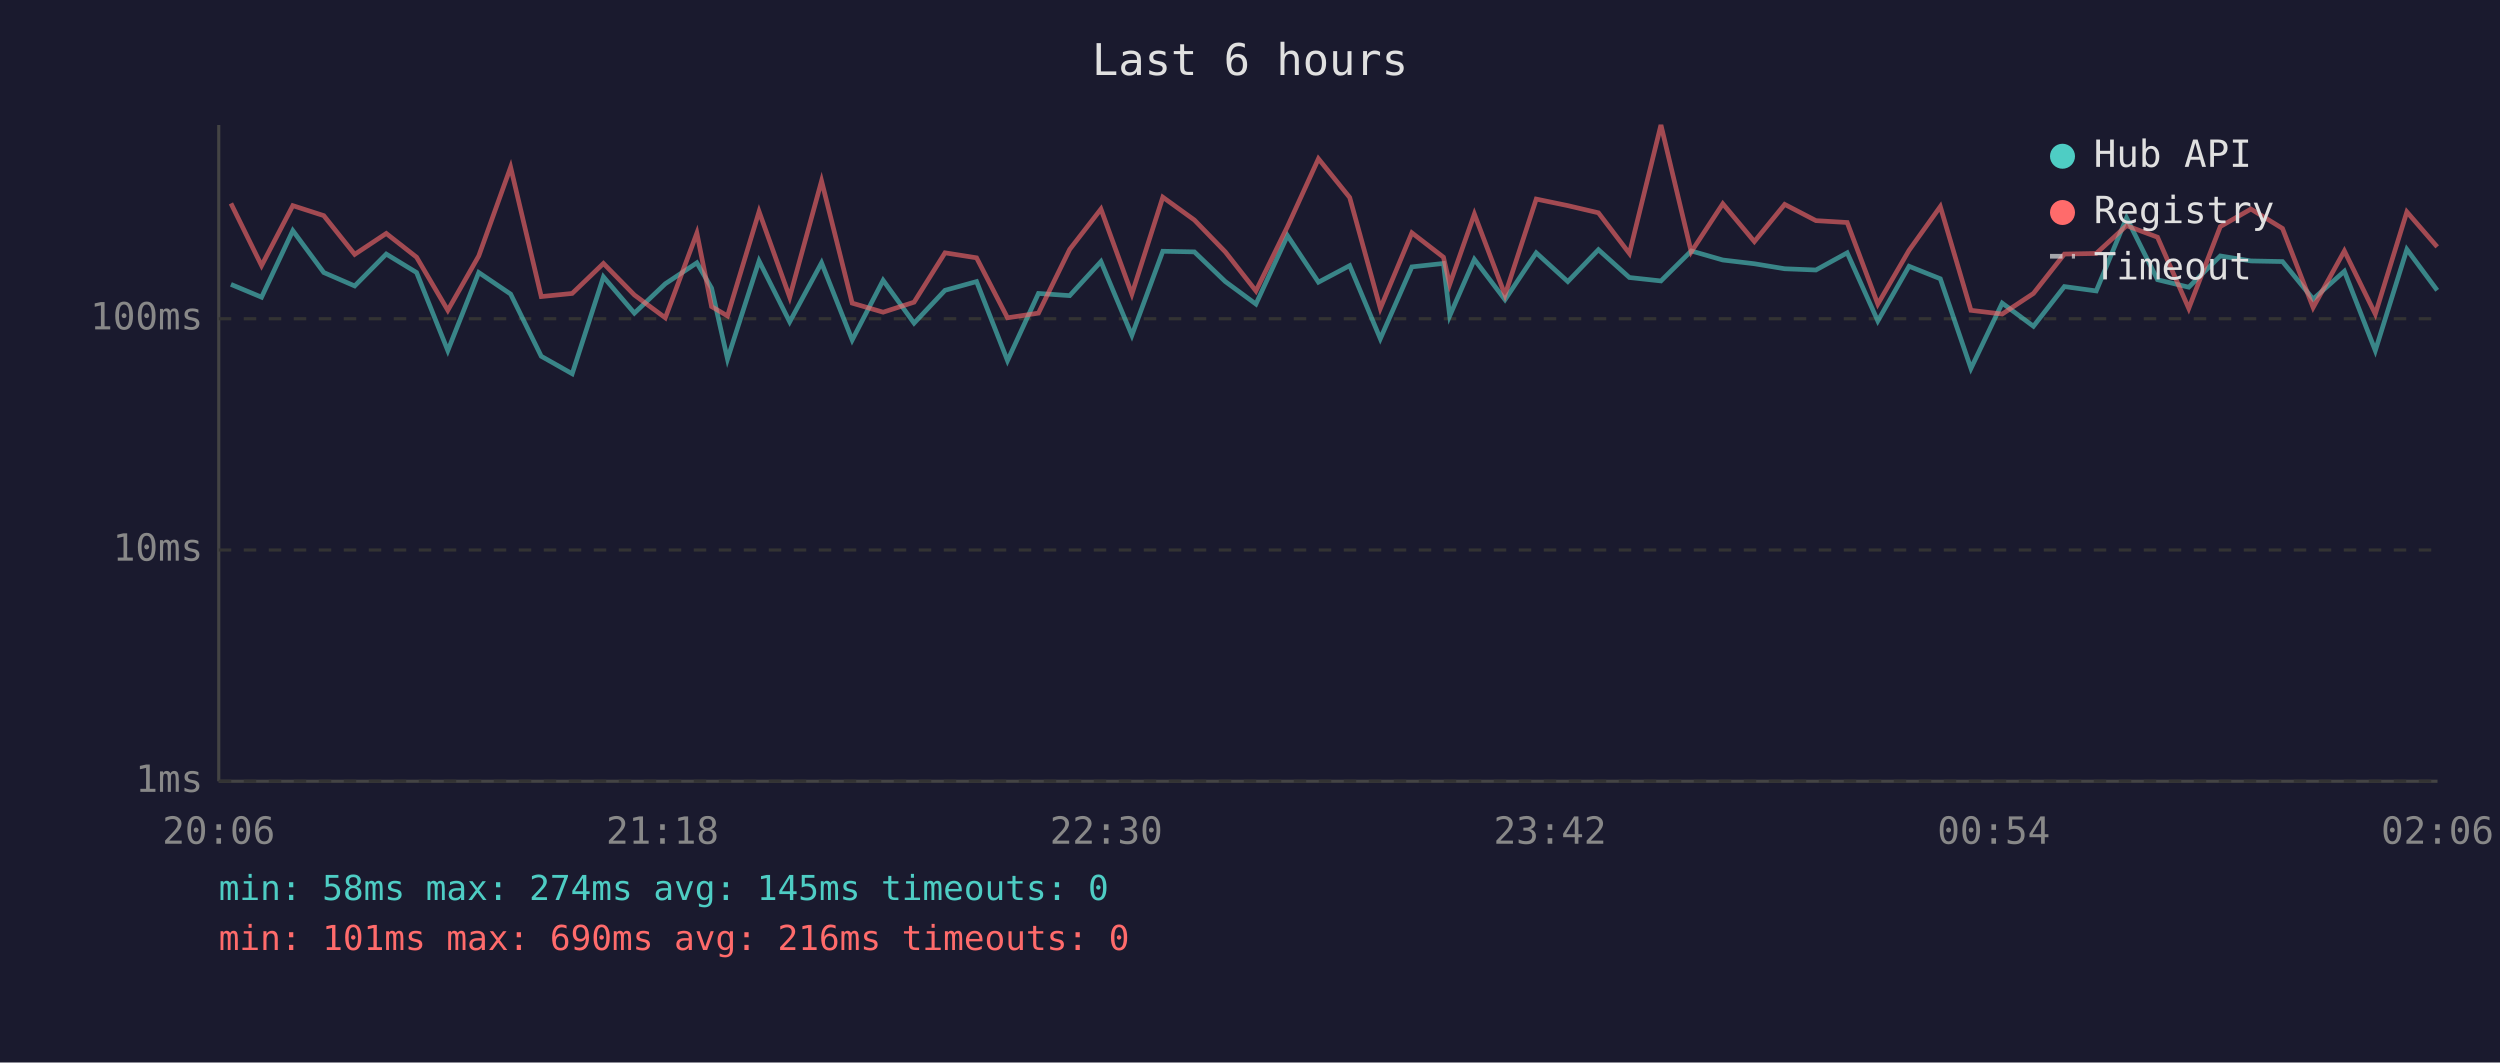
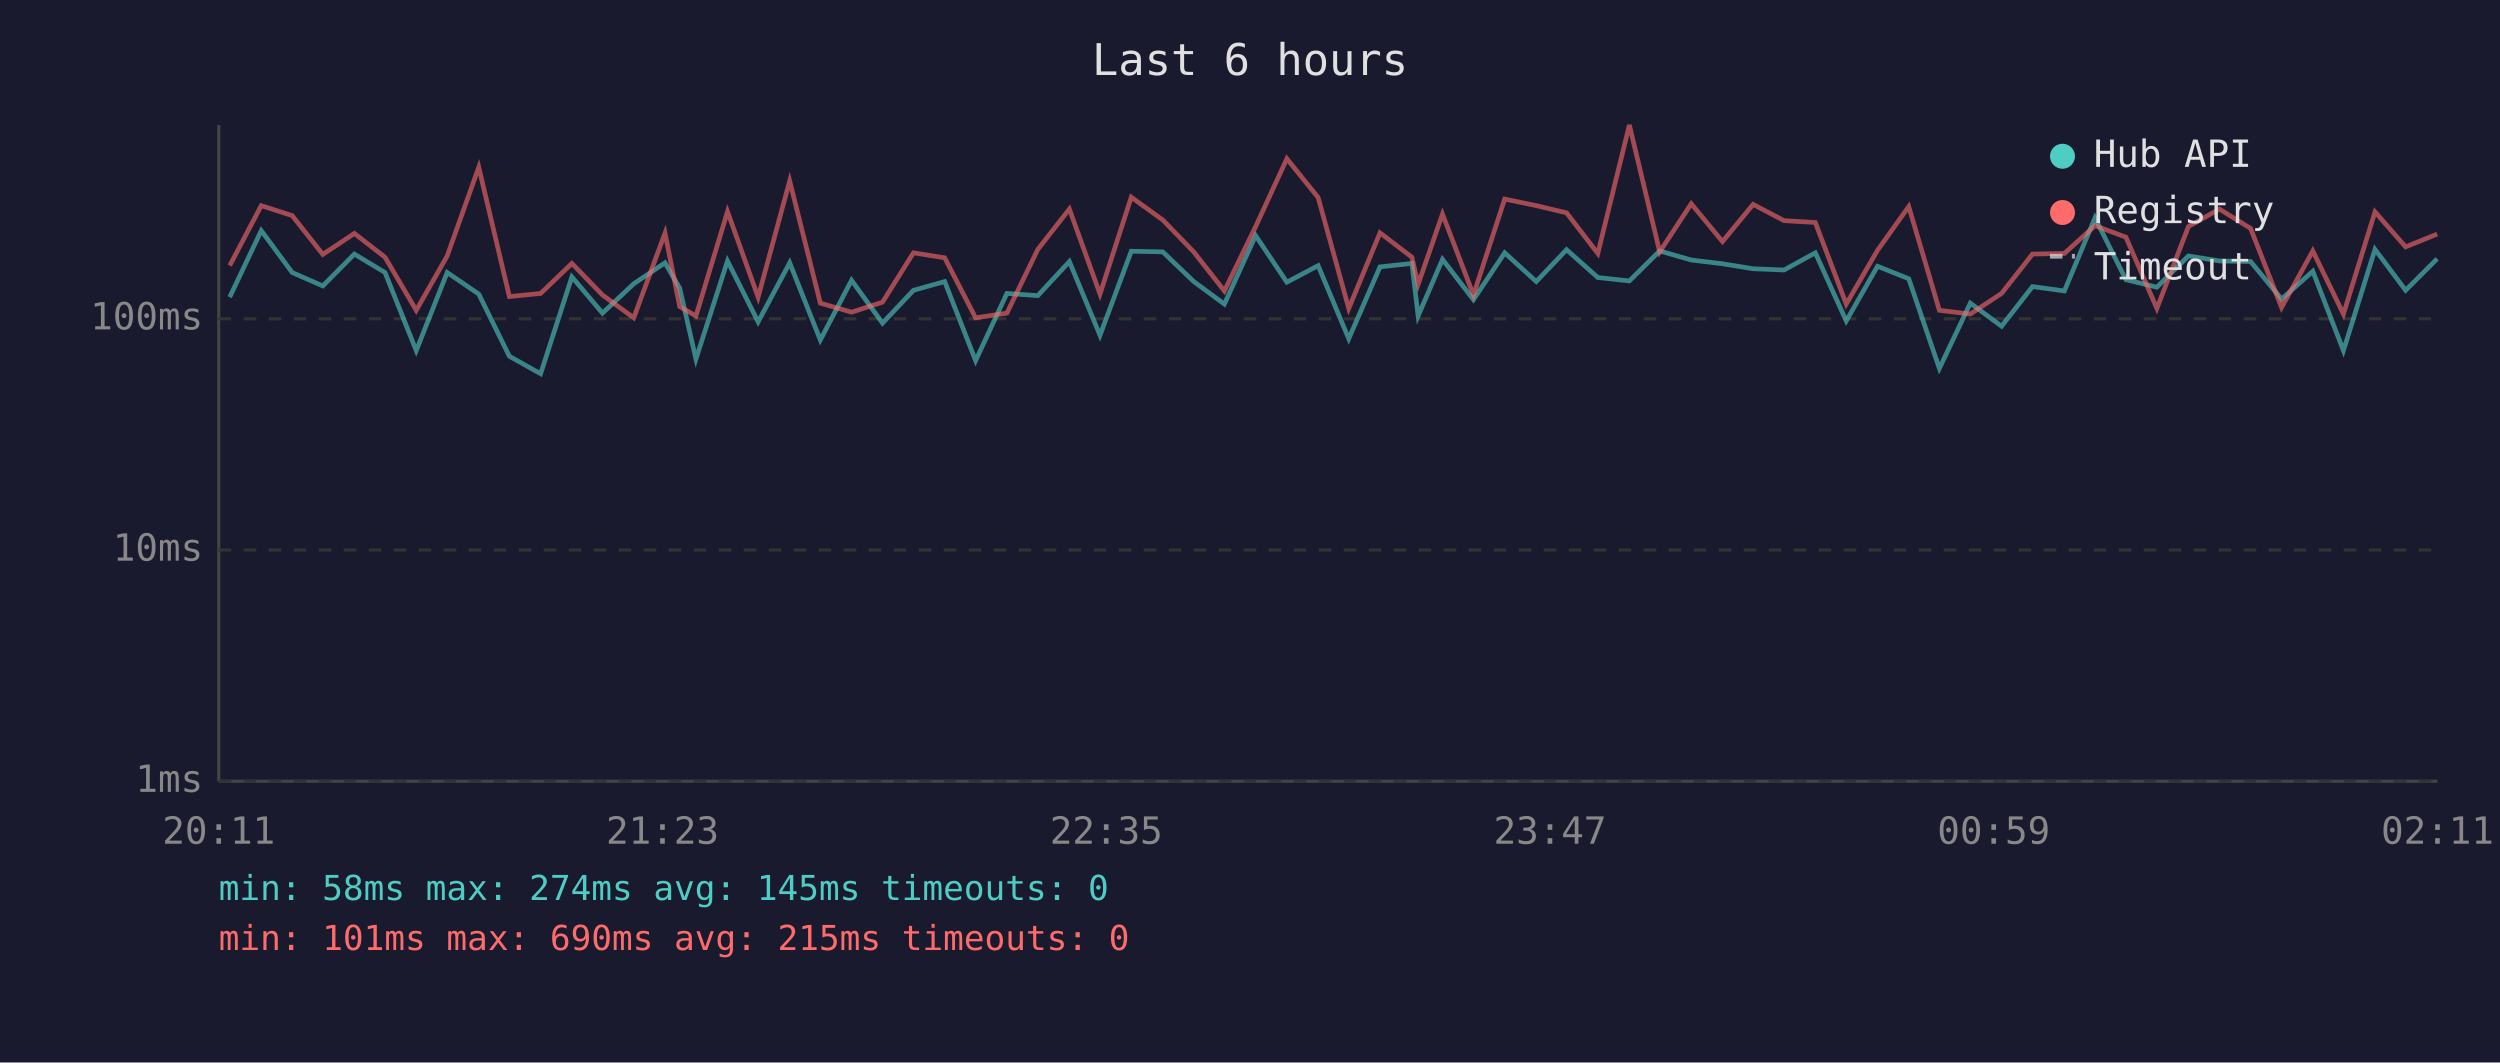
<svg xmlns="http://www.w3.org/2000/svg" viewBox="0 0 800 340" font-family="monospace" font-size="12">
  <rect width="800" height="340" fill="#1a1a2e" />
  <text x="400" y="24" fill="#e0e0e0" font-size="14" text-anchor="middle">Last 6 hours</text>
  <line x1="70" y1="40" x2="70" y2="250" stroke="#444" stroke-width="1" />
  <line x1="70" y1="250" x2="780" y2="250" stroke="#444" stroke-width="1" />
  <line x1="70" y1="250" x2="780" y2="250" stroke="#333" stroke-width="1" stroke-dasharray="4" />
  <text x="65" y="250" fill="#888" text-anchor="end" dominant-baseline="middle">1ms</text>
  <line x1="70" y1="176" x2="780" y2="176" stroke="#333" stroke-width="1" stroke-dasharray="4" />
  <text x="65" y="176" fill="#888" text-anchor="end" dominant-baseline="middle">10ms</text>
  <line x1="70" y1="102" x2="780" y2="102" stroke="#333" stroke-width="1" stroke-dasharray="4" />
  <text x="65" y="102" fill="#888" text-anchor="end" dominant-baseline="middle">100ms</text>
-   <text x="70" y="270" fill="#888" text-anchor="middle">20:06</text>
-   <text x="212" y="270" fill="#888" text-anchor="middle">21:18</text>
-   <text x="354" y="270" fill="#888" text-anchor="middle">22:30</text>
-   <text x="496" y="270" fill="#888" text-anchor="middle">23:42</text>
-   <text x="638" y="270" fill="#888" text-anchor="middle">00:54</text>
-   <text x="780" y="270" fill="#888" text-anchor="middle">02:06</text>
-   <polyline points="73.9,91.0 83.7,95.1 93.7,73.8 103.6,87.2 113.5,91.5 123.6,81.3 133.3,87.2 143.3,112.2 153.2,87.2 163.4,94.1 173.2,114.0 183.1,119.6 193.1,88.6 203.0,100.2 212.9,90.8 223.0,84.1 227.7,92.2 232.8,114.9 242.9,83.5 252.7,103.0 262.9,84.1 272.7,108.8 282.6,89.7 292.5,103.4 302.4,92.9 312.5,90.1 322.4,115.4 332.3,93.9 342.3,94.6 352.3,83.7 362.2,107.3 372.1,80.4 382.2,80.6 392.1,90.1 401.9,97.3 412.0,75.4 421.9,90.3 431.9,85.0 441.7,108.4 451.8,85.4 461.9,84.3 463.9,101.1 471.8,83.0 481.6,95.9 491.6,80.9 501.7,90.1 511.5,79.9 521.4,88.8 531.5,89.9 541.2,80.3 551.3,83.2 561.4,84.4 571.1,86.0 581.1,86.4 591.1,80.9 600.9,102.7 610.9,85.2 620.9,89.2 630.7,117.9 640.7,97.0 650.7,104.4 660.6,91.7 670.8,93.1 680.5,69.7 690.4,89.5 700.4,91.9 710.5,81.9 720.3,83.5 730.4,83.7 740.2,95.7 750.2,86.8 760.1,112.2 770.2,79.8 779.9,92.9" fill="none" stroke="#4ecdc4" stroke-width="1.5" opacity="0.6" />
-   <polyline points="73.9,65.1 83.7,85.0 93.7,65.8 103.6,69.0 113.5,81.4 123.6,74.7 133.3,82.3 143.3,99.3 153.2,81.9 163.4,53.5 173.2,94.9 183.1,93.9 193.1,84.3 203.0,94.4 212.9,101.7 223.0,74.6 227.7,98.1 232.8,101.1 242.9,67.7 252.7,95.1 262.9,57.9 272.7,97.0 282.6,99.9 292.5,96.7 302.4,80.9 312.5,82.5 322.4,101.7 332.3,100.2 342.3,79.8 352.3,66.9 362.2,94.1 372.1,63.1 382.2,70.4 392.1,80.6 401.9,93.1 412.0,72.5 421.9,50.8 431.9,63.2 441.7,98.7 451.8,74.5 461.9,82.3 463.9,91.0 471.8,68.5 481.6,94.4 491.6,63.7 501.7,65.8 511.5,68.1 521.4,81.1 531.5,40.0 541.2,80.6 551.3,65.2 561.4,77.3 571.1,65.4 581.1,70.6 591.1,71.2 600.9,97.3 610.9,80.1 620.9,66.1 630.7,99.3 640.7,100.5 650.7,93.9 660.6,81.3 670.8,81.1 680.5,72.2 690.4,75.9 700.4,98.7 710.5,72.5 720.3,66.9 730.4,73.1 740.2,98.4 750.2,80.3 760.1,100.5 770.2,67.8 779.9,79.0" fill="none" stroke="#ff6b6b" stroke-width="1.5" opacity="0.6" />
+   <text x="70" y="270" fill="#888" text-anchor="middle">20:11</text>
+   <text x="212" y="270" fill="#888" text-anchor="middle">21:23</text>
+   <text x="354" y="270" fill="#888" text-anchor="middle">22:35</text>
+   <text x="496" y="270" fill="#888" text-anchor="middle">23:47</text>
+   <text x="638" y="270" fill="#888" text-anchor="middle">00:59</text>
+   <text x="780" y="270" fill="#888" text-anchor="middle">02:11</text>
+   <polyline points="73.5,95.1 83.6,73.8 93.5,87.2 103.3,91.5 113.4,81.3 123.2,87.2 133.2,112.2 143.1,87.2 153.2,94.1 163.0,114.0 173.0,119.6 183.0,88.6 192.8,100.2 202.8,90.8 212.8,84.1 217.5,92.2 222.7,114.9 232.8,83.5 242.6,103.0 252.7,84.1 262.5,108.8 272.5,89.7 282.4,103.4 292.3,92.9 302.3,90.1 312.2,115.4 322.2,93.9 332.1,94.6 342.2,83.7 352.0,107.3 362.0,80.4 372.1,80.6 382.0,90.1 391.8,97.3 401.8,75.4 411.8,90.3 421.8,85.0 431.6,108.4 441.6,85.4 451.8,84.3 453.8,101.1 461.6,83.0 471.5,95.9 481.5,80.9 491.6,90.1 501.3,79.9 511.3,88.8 521.4,89.9 531.1,80.3 541.2,83.2 551.2,84.4 561.0,86.0 570.9,86.4 580.9,80.9 590.8,102.7 600.8,85.2 610.8,89.2 620.6,117.9 630.5,97.0 640.5,104.4 650.4,91.7 660.6,93.1 670.4,69.7 680.3,89.5 690.2,91.9 700.3,81.9 710.2,83.5 720.2,83.7 730.1,95.7 740.1,86.8 749.9,112.2 760.0,79.8 769.8,92.9 779.9,82.8" fill="none" stroke="#4ecdc4" stroke-width="1.5" opacity="0.6" />
+   <polyline points="73.5,85.0 83.6,65.8 93.5,69.0 103.3,81.4 113.4,74.7 123.2,82.3 133.2,99.3 143.1,81.9 153.2,53.5 163.0,94.9 173.0,93.9 183.0,84.3 192.8,94.4 202.8,101.7 212.8,74.6 217.5,98.1 222.7,101.1 232.8,67.7 242.6,95.1 252.7,57.9 262.5,97.0 272.5,99.9 282.4,96.7 292.3,80.9 302.3,82.5 312.2,101.7 322.2,100.2 332.1,79.8 342.2,66.9 352.0,94.1 362.0,63.1 372.1,70.4 382.0,80.6 391.8,93.1 401.8,72.5 411.8,50.8 421.8,63.2 431.6,98.7 441.6,74.5 451.8,82.3 453.8,91.0 461.6,68.5 471.5,94.4 481.5,63.7 491.6,65.8 501.3,68.1 511.3,81.1 521.4,40.0 531.1,80.6 541.2,65.2 551.2,77.3 561.0,65.4 570.9,70.6 580.9,71.2 590.8,97.3 600.8,80.1 610.8,66.1 620.6,99.3 630.5,100.5 640.5,93.9 650.4,81.3 660.6,81.1 670.4,72.2 680.3,75.9 690.2,98.7 700.3,72.5 710.2,66.9 720.2,73.1 730.1,98.4 740.1,80.3 749.9,100.5 760.0,67.8 769.8,79.0 779.9,74.9" fill="none" stroke="#ff6b6b" stroke-width="1.5" opacity="0.6" />
  <circle cx="660" cy="50" r="4" fill="#4ecdc4" />
  <text x="670" y="50" fill="#e0e0e0" dominant-baseline="middle">Hub API</text>
  <circle cx="660" cy="68" r="4" fill="#ff6b6b" />
  <text x="670" y="68" fill="#e0e0e0" dominant-baseline="middle">Registry</text>
  <line x1="656" y1="82" x2="664" y2="82" stroke="#e0e0e0" stroke-width="1.5" stroke-dasharray="4,3" opacity="0.7" />
  <text x="670" y="86" fill="#e0e0e0" dominant-baseline="middle">Timeout</text>
  <text x="70" y="288" fill="#4ecdc4" font-size="11">min: 58ms  max: 274ms  avg: 145ms  timeouts: 0</text>
-   <text x="70" y="304" fill="#ff6b6b" font-size="11">min: 101ms  max: 690ms  avg: 216ms  timeouts: 0</text>
+   <text x="70" y="304" fill="#ff6b6b" font-size="11">min: 101ms  max: 690ms  avg: 215ms  timeouts: 0</text>
</svg>
